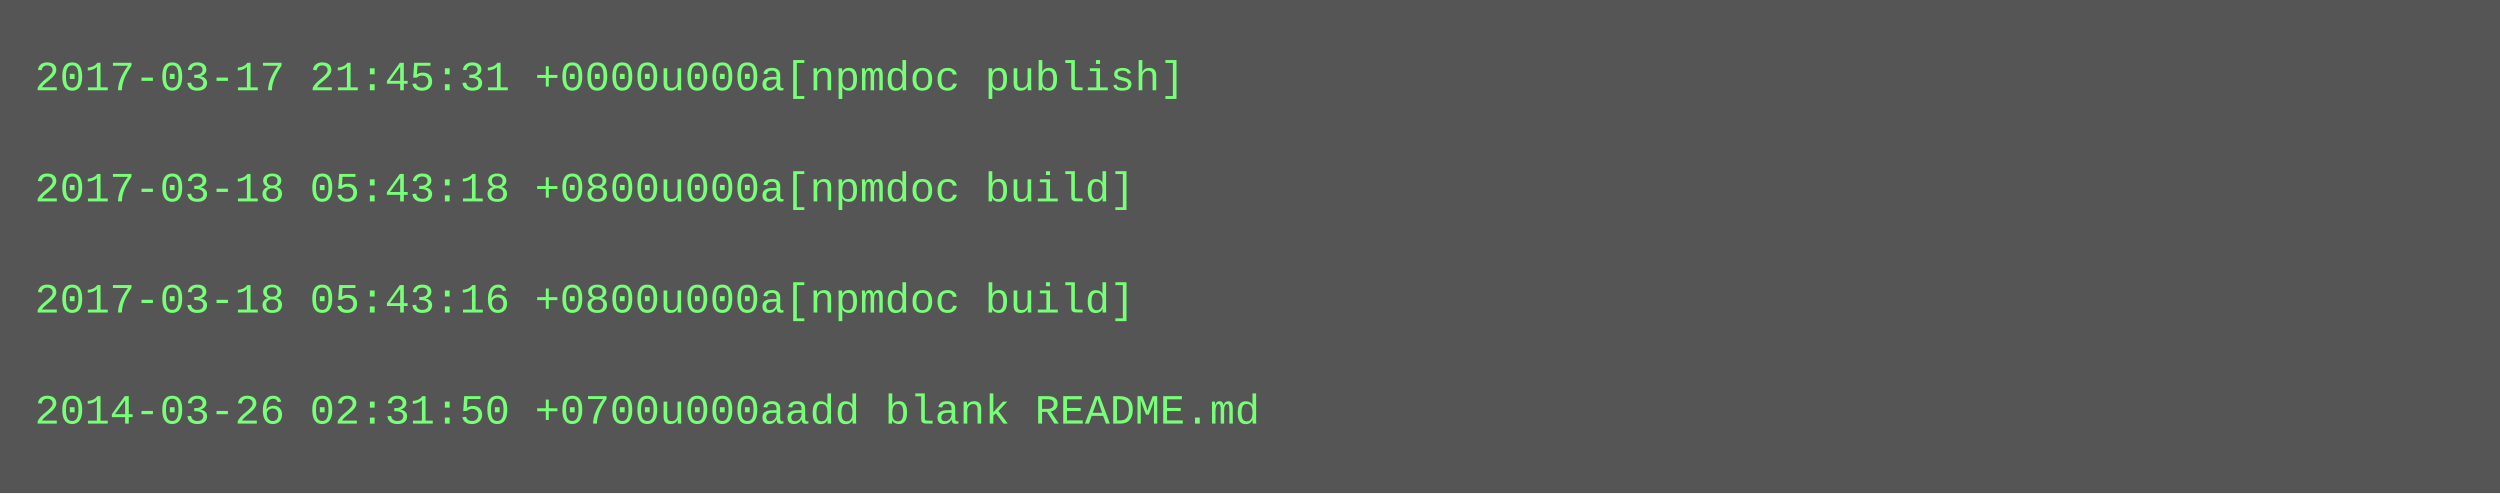
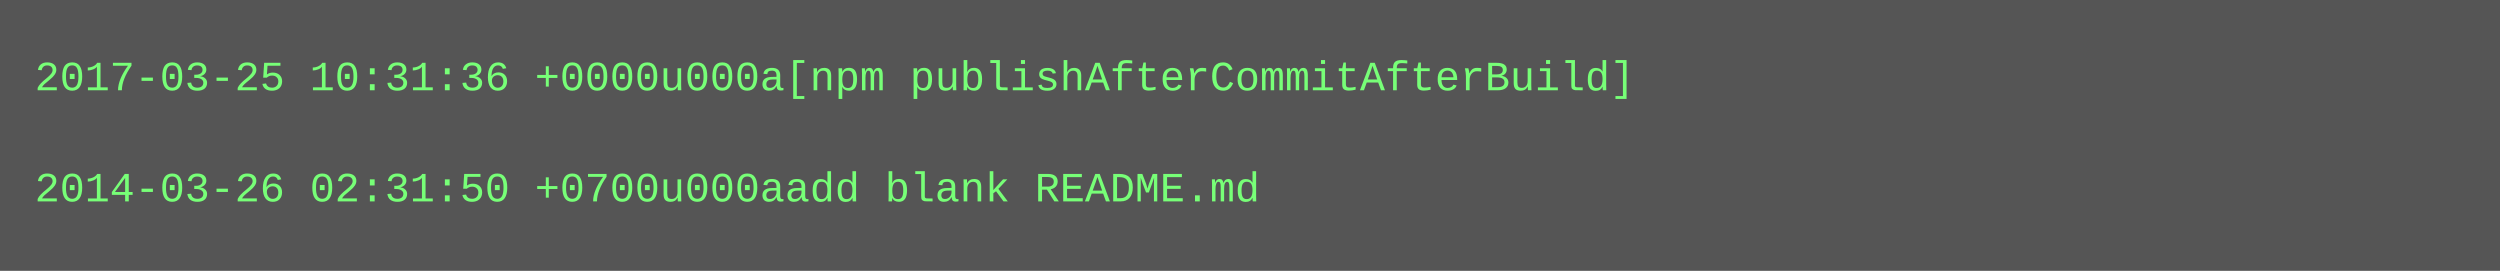
- <svg xmlns="http://www.w3.org/2000/svg" height="142" width="720">
-   <rect height="142" fill="#555" width="720" />
+ <svg xmlns="http://www.w3.org/2000/svg" height="78" width="720">
+   <rect height="78" fill="#555" width="720" />
  <text fill="#7f7" font-family="Courier New" font-size="12" xml:space="preserve">
-     <tspan x="10" y="26">2017-03-17 21:45:31 +0000u000a[npmdoc publish]</tspan>
+     <tspan x="10" y="26">2017-03-25 10:31:36 +0000u000a[npm publishAfterCommitAfterBuild]</tspan>
    <tspan x="10" y="42" />
-     <tspan x="10" y="58">2017-03-18 05:43:18 +0800u000a[npmdoc build]</tspan>
-     <tspan x="10" y="74" />
-     <tspan x="10" y="90">2017-03-18 05:43:16 +0800u000a[npmdoc build]</tspan>
-     <tspan x="10" y="106" />
-     <tspan x="10" y="122">2014-03-26 02:31:50 +0700u000aadd blank README.md</tspan>
+     <tspan x="10" y="58">2014-03-26 02:31:50 +0700u000aadd blank README.md</tspan>
  </text>
</svg>
